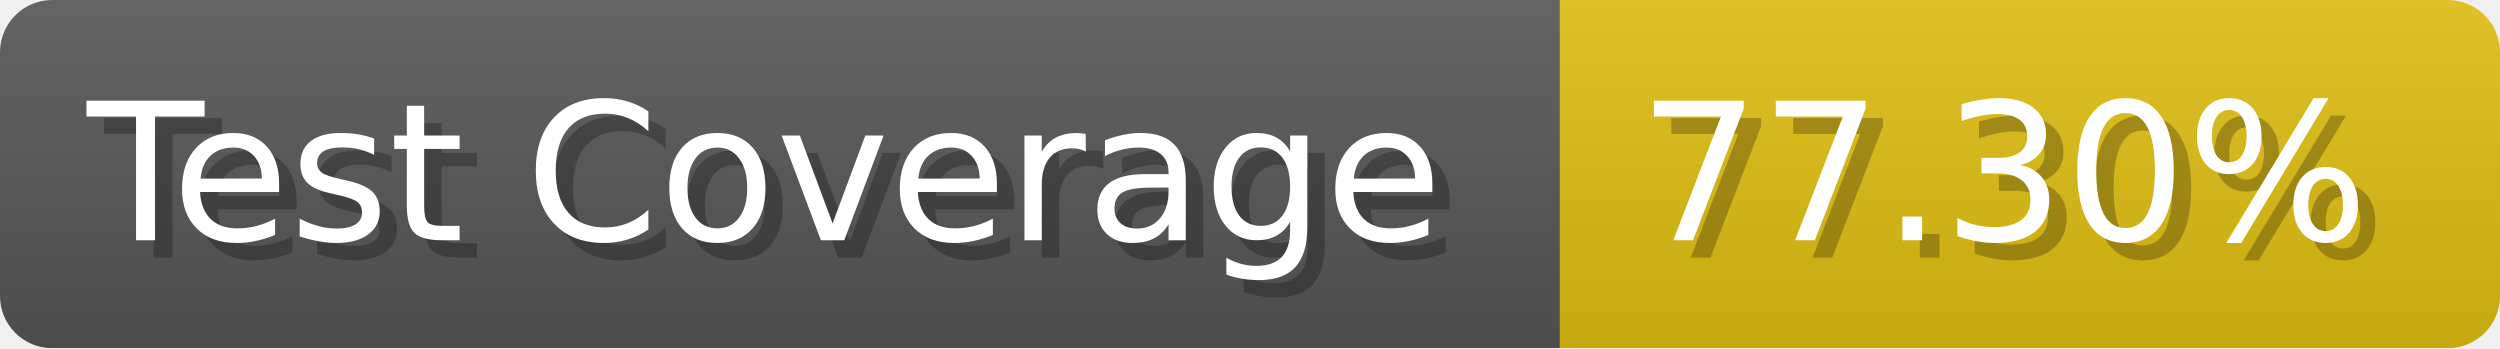
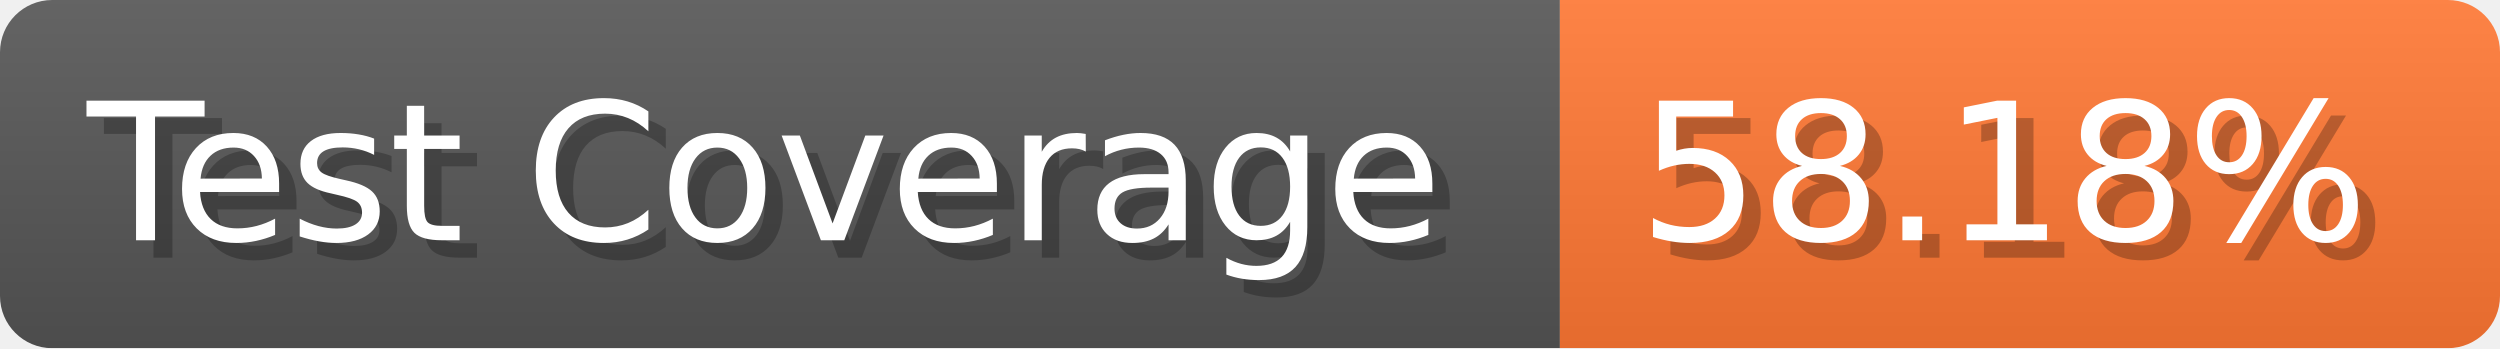
- <svg xmlns="http://www.w3.org/2000/svg" width="143.6" height="20" viewBox="0 0 1436 200" role="img" aria-label="Test Coverage: 77.30%">
+ <svg xmlns="http://www.w3.org/2000/svg" width="143.6" height="20" viewBox="0 0 1436 200" role="img" aria-label="Test Coverage: 58.18%">
  <linearGradient id="a" x2="0" y2="100%">
    <stop offset="0" stop-opacity=".1" stop-color="#EEE" />
    <stop offset="1" stop-opacity=".1" />
  </linearGradient>
  <mask id="m">
    <rect width="1436" height="200" rx="30" fill="#FFF" />
  </mask>
  <g mask="url(#m)">
    <rect width="896" height="200" fill="#555" />
-     <rect width="540" height="200" fill="#DB1" x="896" />
+     <rect width="540" height="200" fill="#F73" x="896" />
    <rect width="1436" height="200" fill="url(#a)" />
  </g>
  <g aria-hidden="true" fill="#fff" text-anchor="start" font-family="Verdana,DejaVu Sans,sans-serif" font-size="110">
    <text x="60" y="148" textLength="796" fill="#000" opacity="0.25">Test Coverage</text>
    <text x="50" y="138" textLength="796">Test Coverage</text>
-     <text x="951" y="148" textLength="440" fill="#000" opacity="0.25">77.30%</text>
-     <text x="941" y="138" textLength="440">77.30%</text>
+     <text x="951" y="148" textLength="440" fill="#000" opacity="0.25">58.18%</text>
+     <text x="941" y="138" textLength="440">58.18%</text>
  </g>
</svg>
